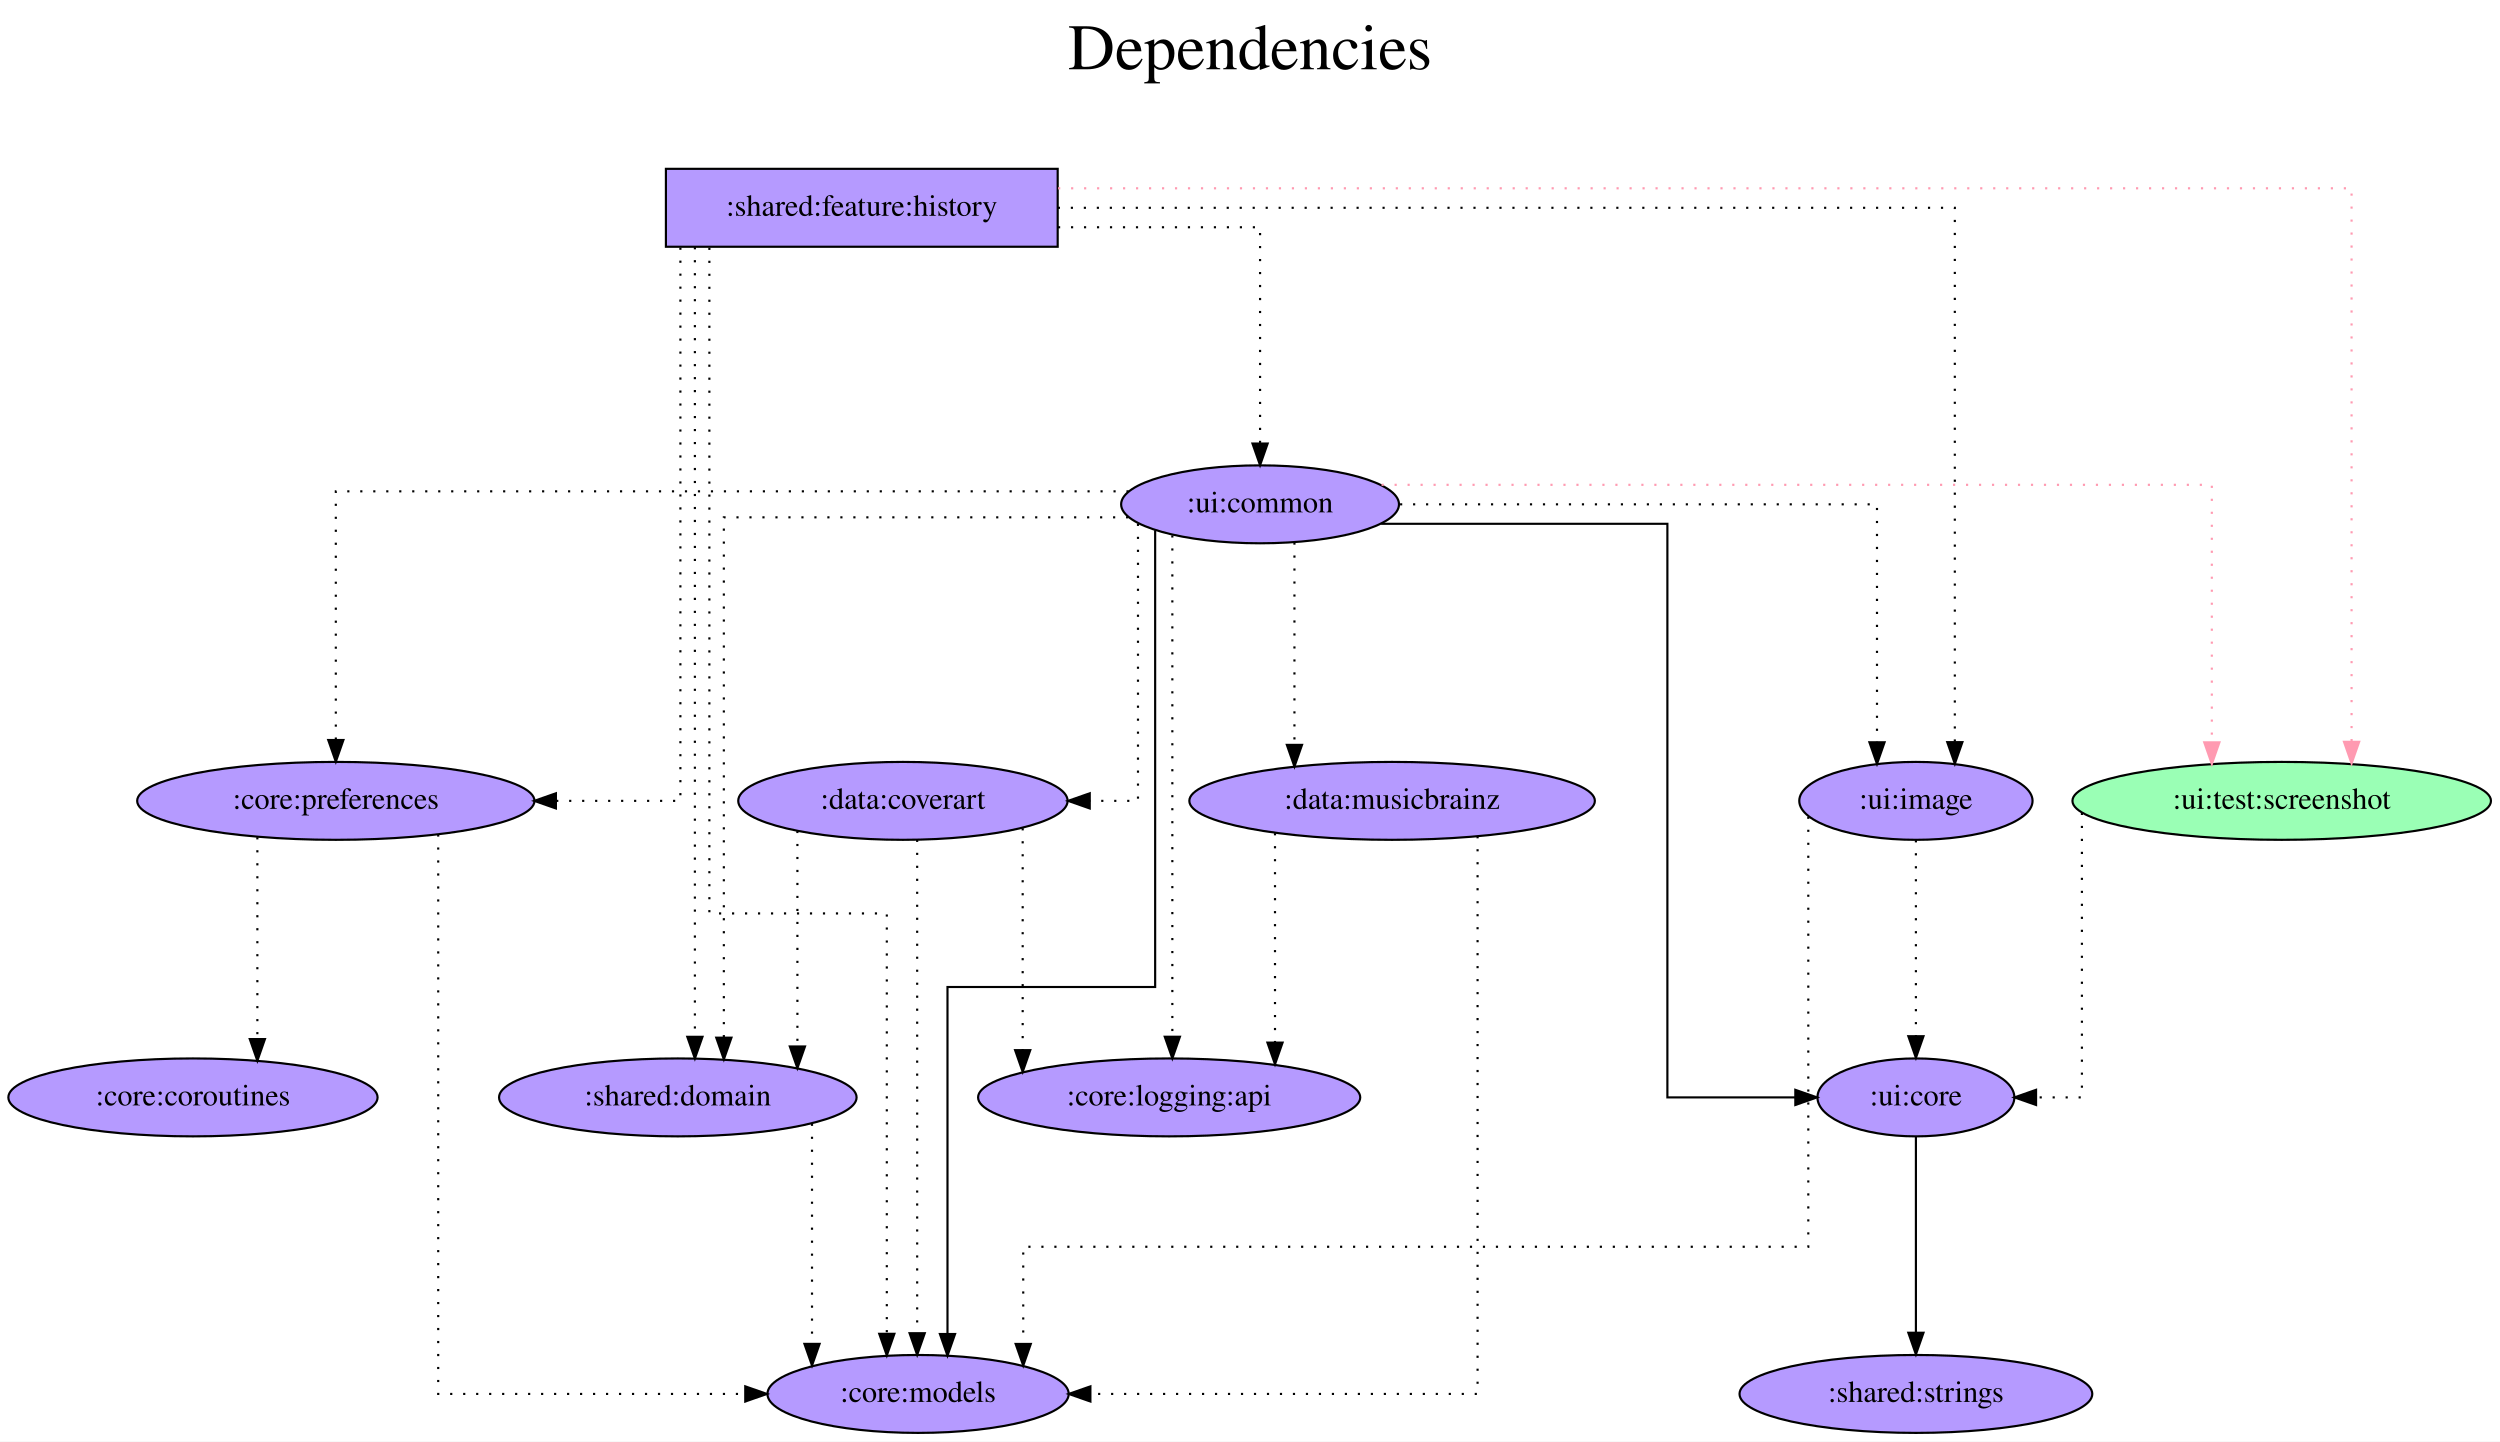
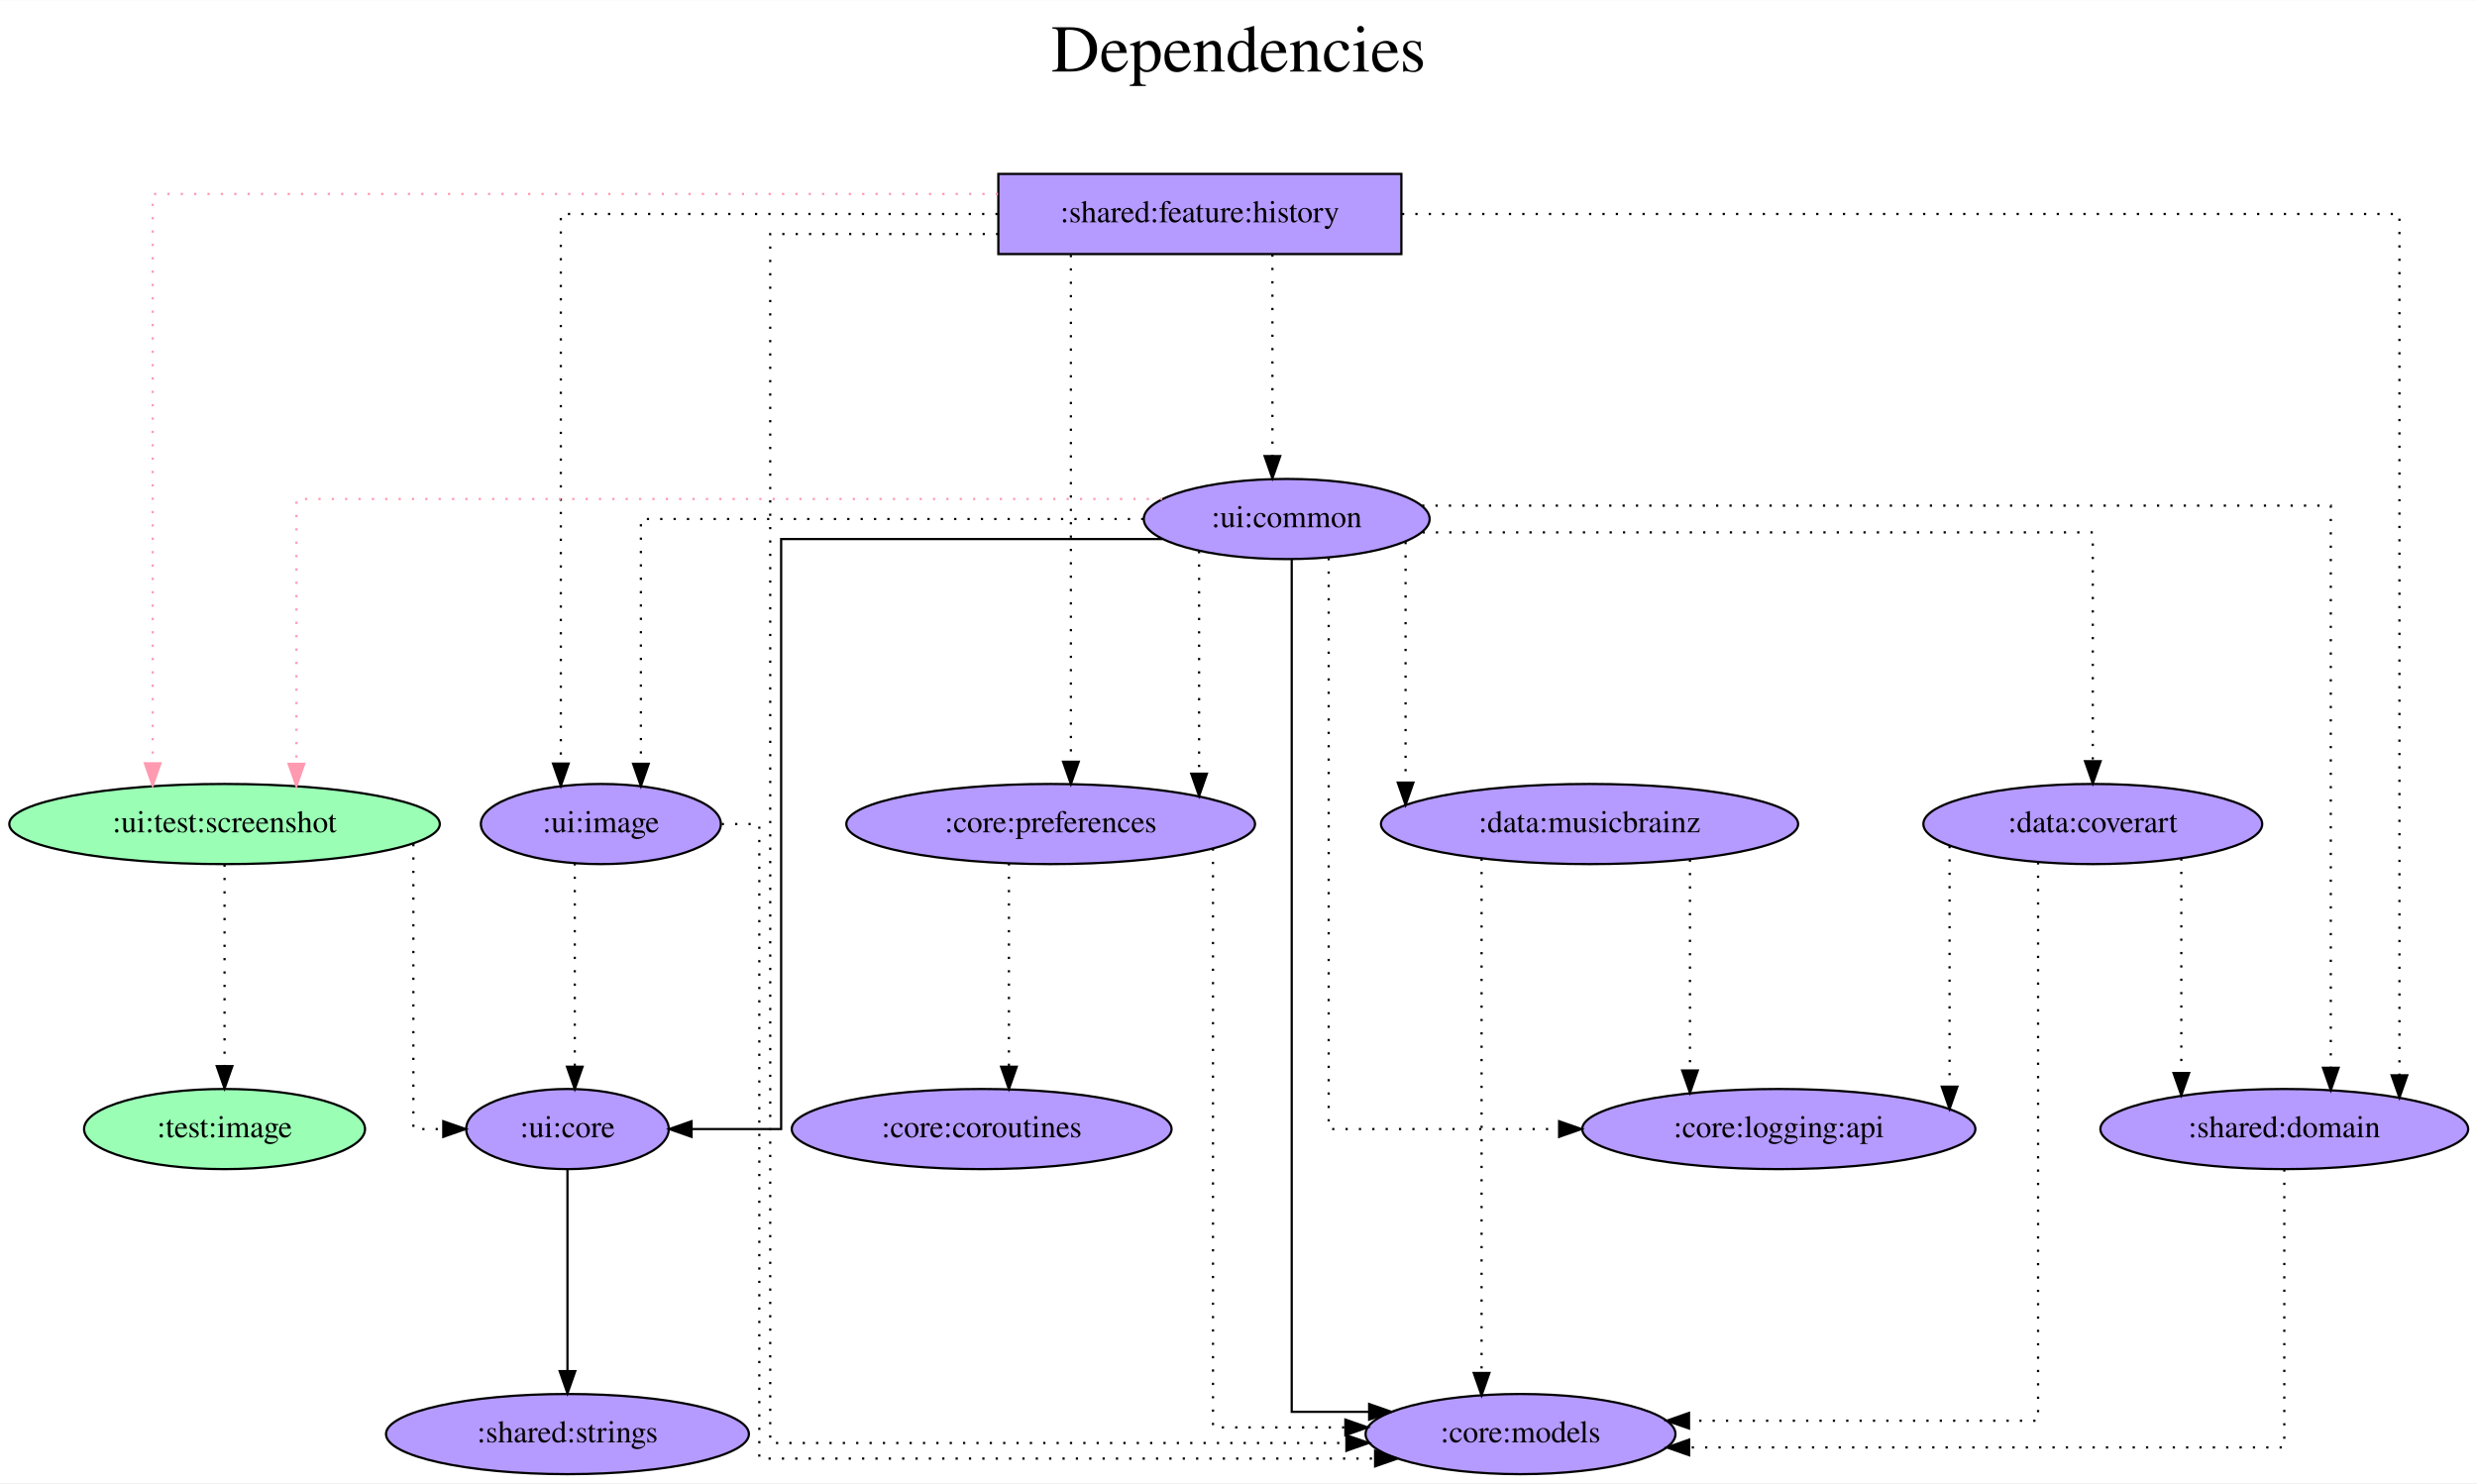
- <svg xmlns="http://www.w3.org/2000/svg" width="1155pt" height="666pt" viewBox="0.00 0.00 1154.98 666.00">
+ <svg xmlns="http://www.w3.org/2000/svg" width="1112pt" height="666pt" viewBox="0.00 0.00 1112.38 666.00">
  <g id="graph0" class="graph" transform="scale(1 1) rotate(0) translate(4 662)">
-     <polygon fill="white" stroke="transparent" points="-4,4 -4,-662 1150.98,-662 1150.98,4 -4,4" />
-     <text text-anchor="middle" x="573.49" y="-630" font-family="Times,serif" font-size="30.00">Dependencies</text>
-     <text text-anchor="middle" x="573.49" y="-597" font-family="Times,serif" font-size="30.00"> </text>
+     <polygon fill="white" stroke="transparent" points="-4,4 -4,-662 1108.38,-662 1108.38,4 -4,4" />
+     <text text-anchor="middle" x="552.19" y="-630" font-family="Times,serif" font-size="30.00">Dependencies</text>
+     <text text-anchor="middle" x="552.19" y="-597" font-family="Times,serif" font-size="30.00"> </text>
    <g id="node1" class="node">
-       <polygon fill="#b59aff" stroke="black" points="484.64,-584 303.64,-584 303.64,-548 484.64,-548 484.64,-584" />
-       <text text-anchor="middle" x="394.14" y="-562.3" font-family="Times,serif" font-size="14.00">:shared:feature:history</text>
+       <polygon fill="#b59aff" stroke="black" points="625.34,-584 444.34,-584 444.34,-548 625.34,-548 625.34,-584" />
+       <text text-anchor="middle" x="534.84" y="-562.3" font-family="Times,serif" font-size="14.00">:shared:feature:history</text>
    </g>
    <g id="node2" class="node">
-       <ellipse fill="#9affb5" stroke="black" cx="1050.14" cy="-292" rx="96.68" ry="18" />
-       <text text-anchor="middle" x="1050.14" y="-288.3" font-family="Times,serif" font-size="14.00">:ui:test:screenshot</text>
+       <ellipse fill="#9affb5" stroke="black" cx="96.84" cy="-292" rx="96.68" ry="18" />
+       <text text-anchor="middle" x="96.84" y="-288.3" font-family="Times,serif" font-size="14.00">:ui:test:screenshot</text>
    </g>
    <g id="edge1" class="edge">
-       <path fill="none" stroke="#ff9ab1" stroke-dasharray="1,5" d="M484.83,-575C671.73,-575 1082.42,-575 1082.42,-575 1082.42,-575 1082.42,-319.28 1082.42,-319.28" />
-       <polygon fill="#ff9ab1" stroke="#ff9ab1" points="1085.92,-319.28 1082.42,-309.28 1078.92,-319.28 1085.92,-319.28" />
+       <path fill="none" stroke="#ff9ab1" stroke-dasharray="1,5" d="M444.17,-575C307.51,-575 64.56,-575 64.56,-575 64.56,-575 64.56,-319.28 64.56,-319.28" />
+       <polygon fill="#ff9ab1" stroke="#ff9ab1" points="68.06,-319.28 64.56,-309.28 61.06,-319.28 68.06,-319.28" />
    </g>
    <g id="node3" class="node">
-       <ellipse fill="#b59aff" stroke="black" cx="420.14" cy="-18" rx="69.59" ry="18" />
-       <text text-anchor="middle" x="420.14" y="-14.3" font-family="Times,serif" font-size="14.00">:core:models</text>
+       <ellipse fill="#b59aff" stroke="black" cx="678.84" cy="-18" rx="69.59" ry="18" />
+       <text text-anchor="middle" x="678.84" y="-14.3" font-family="Times,serif" font-size="14.00">:core:models</text>
    </g>
    <g id="edge2" class="edge">
-       <path fill="none" stroke="black" stroke-dasharray="1,5" d="M323.72,-547.54C323.72,-478.58 323.72,-240 323.72,-240 323.72,-240 405.7,-240 405.7,-240 405.7,-240 405.7,-45.79 405.7,-45.79" />
-       <polygon fill="black" stroke="black" points="409.2,-45.79 405.7,-35.79 402.2,-45.79 409.2,-45.79" />
+       <path fill="none" stroke="black" stroke-dasharray="1,5" d="M444.3,-557C394.17,-557 341.89,-557 341.89,-557 341.89,-557 341.89,-14 341.89,-14 341.89,-14 600.65,-14 600.65,-14" />
+       <polygon fill="black" stroke="black" points="600.65,-17.5 610.65,-14 600.65,-10.5 600.65,-17.5" />
    </g>
    <g id="node4" class="node">
-       <ellipse fill="#b59aff" stroke="black" cx="151.14" cy="-292" rx="91.78" ry="18" />
-       <text text-anchor="middle" x="151.14" y="-288.3" font-family="Times,serif" font-size="14.00">:core:preferences</text>
+       <ellipse fill="#b59aff" stroke="black" cx="467.84" cy="-292" rx="91.78" ry="18" />
+       <text text-anchor="middle" x="467.84" y="-288.3" font-family="Times,serif" font-size="14.00">:core:preferences</text>
    </g>
    <g id="edge3" class="edge">
-       <path fill="none" stroke="black" stroke-dasharray="1,5" d="M310.33,-547.6C310.33,-486.16 310.33,-292 310.33,-292 310.33,-292 252.82,-292 252.82,-292" />
-       <polygon fill="black" stroke="black" points="252.82,-288.5 242.82,-292 252.82,-295.5 252.82,-288.5" />
+       <path fill="none" stroke="black" stroke-dasharray="1,5" d="M476.92,-547.6C476.92,-547.6 476.92,-319.97 476.92,-319.97" />
+       <polygon fill="black" stroke="black" points="480.42,-319.97 476.92,-309.97 473.42,-319.97 480.42,-319.97" />
    </g>
    <g id="node5" class="node">
-       <ellipse fill="#b59aff" stroke="black" cx="309.14" cy="-155" rx="82.59" ry="18" />
-       <text text-anchor="middle" x="309.14" y="-151.3" font-family="Times,serif" font-size="14.00">:shared:domain</text>
+       <ellipse fill="#b59aff" stroke="black" cx="1021.84" cy="-155" rx="82.59" ry="18" />
+       <text text-anchor="middle" x="1021.84" y="-151.3" font-family="Times,serif" font-size="14.00">:shared:domain</text>
    </g>
    <g id="edge4" class="edge">
-       <path fill="none" stroke="black" stroke-dasharray="1,5" d="M317.03,-547.81C317.03,-547.81 317.03,-182.98 317.03,-182.98" />
-       <polygon fill="black" stroke="black" points="320.53,-182.98 317.03,-172.98 313.53,-182.98 320.53,-182.98" />
+       <path fill="none" stroke="black" stroke-dasharray="1,5" d="M625.62,-566C779.15,-566 1073.55,-566 1073.55,-566 1073.55,-566 1073.55,-179.15 1073.55,-179.15" />
+       <polygon fill="black" stroke="black" points="1077.05,-179.15 1073.55,-169.15 1070.05,-179.15 1077.05,-179.15" />
    </g>
    <g id="node6" class="node">
-       <ellipse fill="#b59aff" stroke="black" cx="578.14" cy="-429" rx="64.19" ry="18" />
-       <text text-anchor="middle" x="578.14" y="-425.3" font-family="Times,serif" font-size="14.00">:ui:common</text>
+       <ellipse fill="#b59aff" stroke="black" cx="573.84" cy="-429" rx="64.19" ry="18" />
+       <text text-anchor="middle" x="573.84" y="-425.3" font-family="Times,serif" font-size="14.00">:ui:common</text>
    </g>
    <g id="edge5" class="edge">
-       <path fill="none" stroke="black" stroke-dasharray="1,5" d="M484.79,-557C531.24,-557 578.14,-557 578.14,-557 578.14,-557 578.14,-457.07 578.14,-457.07" />
-       <polygon fill="black" stroke="black" points="581.64,-457.07 578.14,-447.07 574.64,-457.07 581.64,-457.07" />
+       <path fill="none" stroke="black" stroke-dasharray="1,5" d="M567.42,-547.81C567.42,-547.81 567.42,-457.27 567.42,-457.27" />
+       <polygon fill="black" stroke="black" points="570.92,-457.27 567.42,-447.27 563.92,-457.27 570.92,-457.27" />
    </g>
    <g id="node7" class="node">
-       <ellipse fill="#b59aff" stroke="black" cx="881.14" cy="-292" rx="53.89" ry="18" />
-       <text text-anchor="middle" x="881.14" y="-288.3" font-family="Times,serif" font-size="14.00">:ui:image</text>
+       <ellipse fill="#b59aff" stroke="black" cx="265.84" cy="-292" rx="53.89" ry="18" />
+       <text text-anchor="middle" x="265.84" y="-288.3" font-family="Times,serif" font-size="14.00">:ui:image</text>
    </g>
    <g id="edge6" class="edge">
-       <path fill="none" stroke="black" stroke-dasharray="1,5" d="M484.71,-566C630.03,-566 899.12,-566 899.12,-566 899.12,-566 899.12,-319.14 899.12,-319.14" />
-       <polygon fill="black" stroke="black" points="902.62,-319.14 899.12,-309.14 895.62,-319.14 902.62,-319.14" />
+       <path fill="none" stroke="black" stroke-dasharray="1,5" d="M444.04,-566C359.96,-566 247.86,-566 247.86,-566 247.86,-566 247.86,-319.14 247.86,-319.14" />
+       <polygon fill="black" stroke="black" points="251.36,-319.14 247.86,-309.14 244.36,-319.14 251.36,-319.14" />
    </g>
    <g id="node8" class="node">
-       <ellipse fill="#b59aff" stroke="black" cx="881.14" cy="-155" rx="45.49" ry="18" />
-       <text text-anchor="middle" x="881.14" y="-151.3" font-family="Times,serif" font-size="14.00">:ui:core</text>
+       <ellipse fill="#b59aff" stroke="black" cx="250.84" cy="-155" rx="45.49" ry="18" />
+       <text text-anchor="middle" x="250.84" y="-151.3" font-family="Times,serif" font-size="14.00">:ui:core</text>
    </g>
    <g id="edge7" class="edge">
-       <path fill="none" stroke="black" stroke-dasharray="1,5" d="M957.84,-286.46C957.84,-260.83 957.84,-155 957.84,-155 957.84,-155 936.65,-155 936.65,-155" />
-       <polygon fill="black" stroke="black" points="936.65,-151.5 926.65,-155 936.65,-158.5 936.65,-151.5" />
+       <path fill="none" stroke="black" stroke-dasharray="1,5" d="M181.64,-283.01C181.64,-252.53 181.64,-155 181.64,-155 181.64,-155 195.07,-155 195.07,-155" />
+       <polygon fill="black" stroke="black" points="195.07,-158.5 205.07,-155 195.07,-151.5 195.07,-158.5" />
+     </g>
+     <g id="node9" class="node">
+       <ellipse fill="#9affb5" stroke="black" cx="96.84" cy="-155" rx="63.09" ry="18" />
+       <text text-anchor="middle" x="96.84" y="-151.3" font-family="Times,serif" font-size="14.00">:test:image</text>
+     </g>
+     <g id="edge8" class="edge">
+       <path fill="none" stroke="black" stroke-dasharray="1,5" d="M96.84,-273.81C96.84,-273.81 96.84,-183.27 96.84,-183.27" />
+       <polygon fill="black" stroke="black" points="100.34,-183.27 96.84,-173.27 93.34,-183.27 100.34,-183.27" />
+     </g>
+     <g id="edge10" class="edge">
+       <path fill="none" stroke="black" stroke-dasharray="1,5" d="M540.73,-281.04C540.73,-230.34 540.73,-21 540.73,-21 540.73,-21 600.19,-21 600.19,-21" />
+       <polygon fill="black" stroke="black" points="600.19,-24.5 610.19,-21 600.19,-17.5 600.19,-24.5" />
+     </g>
+     <g id="node10" class="node">
+       <ellipse fill="#b59aff" stroke="black" cx="436.84" cy="-155" rx="85.29" ry="18" />
+       <text text-anchor="middle" x="436.84" y="-151.3" font-family="Times,serif" font-size="14.00">:core:coroutines</text>
    </g>
    <g id="edge9" class="edge">
-       <path fill="none" stroke="black" stroke-dasharray="1,5" d="M198.44,-276.48C198.44,-218.52 198.44,-18 198.44,-18 198.44,-18 340.3,-18 340.3,-18" />
-       <polygon fill="black" stroke="black" points="340.3,-21.5 350.3,-18 340.3,-14.5 340.3,-21.5" />
-     </g>
-     <g id="node9" class="node">
-       <ellipse fill="#b59aff" stroke="black" cx="85.14" cy="-155" rx="85.29" ry="18" />
-       <text text-anchor="middle" x="85.14" y="-151.3" font-family="Times,serif" font-size="14.00">:core:coroutines</text>
-     </g>
-     <g id="edge8" class="edge">
-       <path fill="none" stroke="black" stroke-dasharray="1,5" d="M114.89,-275.2C114.89,-275.2 114.89,-181.94 114.89,-181.94" />
-       <polygon fill="black" stroke="black" points="118.39,-181.94 114.89,-171.94 111.39,-181.94 118.39,-181.94" />
-     </g>
-     <g id="edge10" class="edge">
-       <path fill="none" stroke="black" stroke-dasharray="1,5" d="M371.14,-142.84C371.14,-142.84 371.14,-41.13 371.14,-41.13" />
-       <polygon fill="black" stroke="black" points="374.64,-41.13 371.14,-31.13 367.64,-41.13 374.64,-41.13" />
+       <path fill="none" stroke="black" stroke-dasharray="1,5" d="M449.09,-274.37C449.09,-274.37 449.09,-183 449.09,-183" />
+       <polygon fill="black" stroke="black" points="452.59,-183 449.09,-173 445.59,-183 452.59,-183" />
    </g>
    <g id="edge11" class="edge">
-       <path fill="none" stroke="#ff9ab1" stroke-dasharray="1,5" d="M634.28,-438C752.82,-438 1017.86,-438 1017.86,-438 1017.86,-438 1017.86,-319.03 1017.86,-319.03" />
-       <polygon fill="#ff9ab1" stroke="#ff9ab1" points="1021.36,-319.03 1017.86,-309.03 1014.36,-319.03 1021.36,-319.03" />
+       <path fill="none" stroke="black" stroke-dasharray="1,5" d="M1021.84,-136.89C1021.84,-98.41 1021.84,-12 1021.84,-12 1021.84,-12 754.57,-12 754.57,-12" />
+       <polygon fill="black" stroke="black" points="754.57,-8.5 744.57,-12 754.57,-15.5 754.57,-8.5" />
    </g>
    <g id="edge12" class="edge">
-       <path fill="none" stroke="black" d="M529.67,-417.01C529.67,-370.69 529.67,-206 529.67,-206 529.67,-206 433.73,-206 433.73,-206 433.73,-206 433.73,-45.69 433.73,-45.69" />
-       <polygon fill="black" stroke="black" points="437.23,-45.69 433.73,-35.69 430.23,-45.69 437.23,-45.69" />
+       <path fill="none" stroke="#ff9ab1" stroke-dasharray="1,5" d="M517.97,-438C398.53,-438 129.12,-438 129.12,-438 129.12,-438 129.12,-319.03 129.12,-319.03" />
+       <polygon fill="#ff9ab1" stroke="#ff9ab1" points="132.62,-319.03 129.12,-309.03 125.62,-319.03 132.62,-319.03" />
+     </g>
+     <g id="edge13" class="edge">
+       <path fill="none" stroke="black" d="M576.09,-410.99C576.09,-332.96 576.09,-28 576.09,-28 576.09,-28 610.86,-28 610.86,-28" />
+       <polygon fill="black" stroke="black" points="610.86,-31.5 620.86,-28 610.86,-24.5 610.86,-31.5" />
+     </g>
+     <g id="edge17" class="edge">
+       <path fill="none" stroke="black" stroke-dasharray="1,5" d="M534.49,-414.6C534.49,-414.6 534.49,-314.61 534.49,-314.61" />
+       <polygon fill="black" stroke="black" points="537.99,-314.61 534.49,-304.61 530.99,-314.61 537.99,-314.61" />
+     </g>
+     <g id="edge19" class="edge">
+       <path fill="none" stroke="black" stroke-dasharray="1,5" d="M634.66,-435C761.52,-435 1042.72,-435 1042.72,-435 1042.72,-435 1042.72,-182.52 1042.72,-182.52" />
+       <polygon fill="black" stroke="black" points="1046.22,-182.52 1042.72,-172.52 1039.22,-182.52 1046.22,-182.52" />
+     </g>
+     <g id="edge20" class="edge">
+       <path fill="none" stroke="black" stroke-dasharray="1,5" d="M509.48,-429C424.04,-429 283.82,-429 283.82,-429 283.82,-429 283.82,-319.07 283.82,-319.07" />
+       <polygon fill="black" stroke="black" points="287.32,-319.07 283.82,-309.07 280.32,-319.07 287.32,-319.07" />
+     </g>
+     <g id="edge14" class="edge">
+       <path fill="none" stroke="black" d="M518.01,-420C450.78,-420 346.8,-420 346.8,-420 346.8,-420 346.8,-155 346.8,-155 346.8,-155 306.57,-155 306.57,-155" />
+       <polygon fill="black" stroke="black" points="306.57,-151.5 296.57,-155 306.57,-158.5 306.57,-151.5" />
+     </g>
+     <g id="node11" class="node">
+       <ellipse fill="#b59aff" stroke="black" cx="935.84" cy="-292" rx="76.09" ry="18" />
+       <text text-anchor="middle" x="935.84" y="-288.3" font-family="Times,serif" font-size="14.00">:data:coverart</text>
+     </g>
+     <g id="edge15" class="edge">
+       <path fill="none" stroke="black" stroke-dasharray="1,5" d="M634.84,-423C738.01,-423 935.84,-423 935.84,-423 935.84,-423 935.84,-320.21 935.84,-320.21" />
+       <polygon fill="black" stroke="black" points="939.34,-320.21 935.84,-310.21 932.34,-320.22 939.34,-320.21" />
+     </g>
+     <g id="node12" class="node">
+       <ellipse fill="#b59aff" stroke="black" cx="709.84" cy="-292" rx="93.68" ry="18" />
+       <text text-anchor="middle" x="709.84" y="-288.3" font-family="Times,serif" font-size="14.00">:data:musicbrainz</text>
    </g>
    <g id="edge16" class="edge">
-       <path fill="none" stroke="black" stroke-dasharray="1,5" d="M517.42,-435C399.53,-435 151.14,-435 151.14,-435 151.14,-435 151.14,-320.11 151.14,-320.11" />
-       <polygon fill="black" stroke="black" points="154.64,-320.11 151.14,-310.11 147.64,-320.11 154.64,-320.11" />
+       <path fill="none" stroke="black" stroke-dasharray="1,5" d="M627.22,-418.7C627.22,-418.7 627.22,-310.61 627.22,-310.61" />
+       <polygon fill="black" stroke="black" points="630.72,-310.61 627.22,-300.61 623.72,-310.61 630.72,-310.61" />
+     </g>
+     <g id="node13" class="node">
+       <ellipse fill="#b59aff" stroke="black" cx="794.84" cy="-155" rx="88.28" ry="18" />
+       <text text-anchor="middle" x="794.84" y="-151.3" font-family="Times,serif" font-size="14.00">:core:logging:api</text>
    </g>
    <g id="edge18" class="edge">
-       <path fill="none" stroke="black" stroke-dasharray="1,5" d="M517.22,-423C443.87,-423 330.41,-423 330.41,-423 330.41,-423 330.41,-182.58 330.41,-182.58" />
-       <polygon fill="black" stroke="black" points="333.91,-182.58 330.41,-172.58 326.91,-182.58 333.91,-182.58" />
-     </g>
-     <g id="edge19" class="edge">
-       <path fill="none" stroke="black" stroke-dasharray="1,5" d="M642.82,-429C726.91,-429 863.16,-429 863.16,-429 863.16,-429 863.16,-319.07 863.16,-319.07" />
-       <polygon fill="black" stroke="black" points="866.66,-319.07 863.16,-309.07 859.66,-319.07 866.66,-319.07" />
-     </g>
-     <g id="edge13" class="edge">
-       <path fill="none" stroke="black" d="M634.09,-420C689.56,-420 766.32,-420 766.32,-420 766.32,-420 766.32,-155 766.32,-155 766.32,-155 825.43,-155 825.43,-155" />
-       <polygon fill="black" stroke="black" points="825.43,-158.5 835.43,-155 825.43,-151.5 825.43,-158.5" />
-     </g>
-     <g id="node10" class="node">
-       <ellipse fill="#b59aff" stroke="black" cx="413.14" cy="-292" rx="76.09" ry="18" />
-       <text text-anchor="middle" x="413.14" y="-288.3" font-family="Times,serif" font-size="14.00">:data:coverart</text>
-     </g>
-     <g id="edge14" class="edge">
-       <path fill="none" stroke="black" stroke-dasharray="1,5" d="M521.74,-420.01C521.74,-389.53 521.74,-292 521.74,-292 521.74,-292 499.45,-292 499.45,-292" />
-       <polygon fill="black" stroke="black" points="499.45,-288.5 489.45,-292 499.45,-295.5 499.45,-288.5" />
-     </g>
-     <g id="node11" class="node">
-       <ellipse fill="#b59aff" stroke="black" cx="639.14" cy="-292" rx="93.68" ry="18" />
-       <text text-anchor="middle" x="639.14" y="-288.3" font-family="Times,serif" font-size="14.00">:data:musicbrainz</text>
-     </g>
-     <g id="edge15" class="edge">
-       <path fill="none" stroke="black" stroke-dasharray="1,5" d="M594.02,-411.37C594.02,-411.37 594.02,-317.86 594.02,-317.86" />
-       <polygon fill="black" stroke="black" points="597.52,-317.86 594.02,-307.86 590.52,-317.86 597.52,-317.86" />
-     </g>
-     <g id="node12" class="node">
-       <ellipse fill="#b59aff" stroke="black" cx="536.14" cy="-155" rx="88.28" ry="18" />
-       <text text-anchor="middle" x="536.14" y="-151.3" font-family="Times,serif" font-size="14.00">:core:logging:api</text>
-     </g>
-     <g id="edge17" class="edge">
-       <path fill="none" stroke="black" stroke-dasharray="1,5" d="M537.61,-414.65C537.61,-414.65 537.61,-183.02 537.61,-183.02" />
-       <polygon fill="black" stroke="black" points="541.11,-183.02 537.61,-173.02 534.11,-183.02 541.11,-183.02" />
-     </g>
-     <g id="edge20" class="edge">
-       <path fill="none" stroke="black" stroke-dasharray="1,5" d="M831.42,-284.67C831.42,-247.97 831.42,-86 831.42,-86 831.42,-86 468.72,-86 468.72,-86 468.72,-86 468.72,-41.11 468.72,-41.11" />
-       <polygon fill="black" stroke="black" points="472.22,-41.11 468.72,-31.11 465.22,-41.11 472.22,-41.11" />
+       <path fill="none" stroke="black" stroke-dasharray="1,5" d="M592.69,-411.44C592.69,-350.97 592.69,-155 592.69,-155 592.69,-155 696.18,-155 696.18,-155" />
+       <polygon fill="black" stroke="black" points="696.18,-158.5 706.18,-155 696.18,-151.5 696.18,-158.5" />
    </g>
    <g id="edge21" class="edge">
-       <path fill="none" stroke="black" stroke-dasharray="1,5" d="M881.14,-273.81C881.14,-273.81 881.14,-183.27 881.14,-183.27" />
-       <polygon fill="black" stroke="black" points="884.64,-183.27 881.14,-173.27 877.64,-183.27 884.64,-183.27" />
-     </g>
-     <g id="node13" class="node">
-       <ellipse fill="#b59aff" stroke="black" cx="881.14" cy="-18" rx="81.49" ry="18" />
-       <text text-anchor="middle" x="881.14" y="-14.3" font-family="Times,serif" font-size="14.00">:shared:strings</text>
+       <path fill="none" stroke="black" stroke-dasharray="1,5" d="M320.13,-292C329.87,-292 336.99,-292 336.99,-292 336.99,-292 336.99,-7 336.99,-7 336.99,-7 613.54,-7 613.54,-7" />
+       <polygon fill="black" stroke="black" points="613.54,-10.5 623.54,-7 613.54,-3.5 613.54,-10.5" />
    </g>
    <g id="edge22" class="edge">
-       <path fill="none" stroke="black" d="M881.14,-136.81C881.14,-136.81 881.14,-46.27 881.14,-46.27" />
-       <polygon fill="black" stroke="black" points="884.64,-46.27 881.14,-36.27 877.64,-46.27 884.64,-46.27" />
+       <path fill="none" stroke="black" stroke-dasharray="1,5" d="M254.12,-274.37C254.12,-274.37 254.12,-183 254.12,-183" />
+       <polygon fill="black" stroke="black" points="257.62,-183 254.12,-173 250.62,-183 257.62,-183" />
+     </g>
+     <g id="node14" class="node">
+       <ellipse fill="#b59aff" stroke="black" cx="250.84" cy="-18" rx="81.49" ry="18" />
+       <text text-anchor="middle" x="250.84" y="-14.3" font-family="Times,serif" font-size="14.00">:shared:strings</text>
+     </g>
+     <g id="edge23" class="edge">
+       <path fill="none" stroke="black" d="M250.84,-136.81C250.84,-136.81 250.84,-46.27 250.84,-46.27" />
+       <polygon fill="black" stroke="black" points="254.34,-46.27 250.84,-36.27 247.34,-46.27 254.34,-46.27" />
+     </g>
+     <g id="edge25" class="edge">
+       <path fill="none" stroke="black" stroke-dasharray="1,5" d="M911.27,-274.83C911.27,-215.68 911.27,-24 911.27,-24 911.27,-24 754.51,-24 754.51,-24" />
+       <polygon fill="black" stroke="black" points="754.51,-20.5 744.51,-24 754.51,-27.5 754.51,-20.5" />
+     </g>
+     <g id="edge26" class="edge">
+       <path fill="none" stroke="black" stroke-dasharray="1,5" d="M975.59,-276.55C975.59,-276.55 975.59,-180.18 975.59,-180.18" />
+       <polygon fill="black" stroke="black" points="979.09,-180.18 975.59,-170.18 972.09,-180.18 979.09,-180.18" />
    </g>
    <g id="edge24" class="edge">
-       <path fill="none" stroke="black" stroke-dasharray="1,5" d="M419.72,-274.02C419.72,-274.02 419.72,-46.04 419.72,-46.04" />
-       <polygon fill="black" stroke="black" points="423.22,-46.04 419.72,-36.04 416.22,-46.04 423.22,-46.04" />
+       <path fill="none" stroke="black" stroke-dasharray="1,5" d="M871.52,-282.15C871.52,-282.15 871.52,-174.04 871.52,-174.04" />
+       <polygon fill="black" stroke="black" points="875.02,-174.04 871.52,-164.04 868.02,-174.04 875.02,-174.04" />
    </g>
-     <g id="edge25" class="edge">
-       <path fill="none" stroke="black" stroke-dasharray="1,5" d="M364.39,-278.11C364.39,-278.11 364.39,-178.52 364.39,-178.52" />
-       <polygon fill="black" stroke="black" points="367.89,-178.52 364.39,-168.52 360.89,-178.52 367.89,-178.52" />
-     </g>
-     <g id="edge23" class="edge">
-       <path fill="none" stroke="black" stroke-dasharray="1,5" d="M468.47,-279.36C468.47,-279.36 468.47,-176.83 468.47,-176.83" />
-       <polygon fill="black" stroke="black" points="471.97,-176.83 468.47,-166.83 464.97,-176.83 471.97,-176.83" />
+     <g id="edge28" class="edge">
+       <path fill="none" stroke="black" stroke-dasharray="1,5" d="M661.35,-276.48C661.35,-276.48 661.35,-45.43 661.35,-45.43" />
+       <polygon fill="black" stroke="black" points="664.85,-45.43 661.35,-35.43 657.85,-45.43 664.85,-45.43" />
    </g>
    <g id="edge27" class="edge">
-       <path fill="none" stroke="black" stroke-dasharray="1,5" d="M678.63,-275.68C678.63,-216.69 678.63,-18 678.63,-18 678.63,-18 499.75,-18 499.75,-18" />
-       <polygon fill="black" stroke="black" points="499.75,-14.5 489.75,-18 499.75,-21.5 499.75,-14.5" />
-     </g>
-     <g id="edge26" class="edge">
-       <path fill="none" stroke="black" stroke-dasharray="1,5" d="M585.04,-277.08C585.04,-277.08 585.04,-180.32 585.04,-180.32" />
-       <polygon fill="black" stroke="black" points="588.54,-180.32 585.04,-170.32 581.54,-180.32 588.54,-180.32" />
+       <path fill="none" stroke="black" stroke-dasharray="1,5" d="M754.94,-276.02C754.94,-276.02 754.94,-181.31 754.94,-181.31" />
+       <polygon fill="black" stroke="black" points="758.44,-181.31 754.94,-171.31 751.44,-181.31 758.44,-181.31" />
    </g>
  </g>
</svg>
